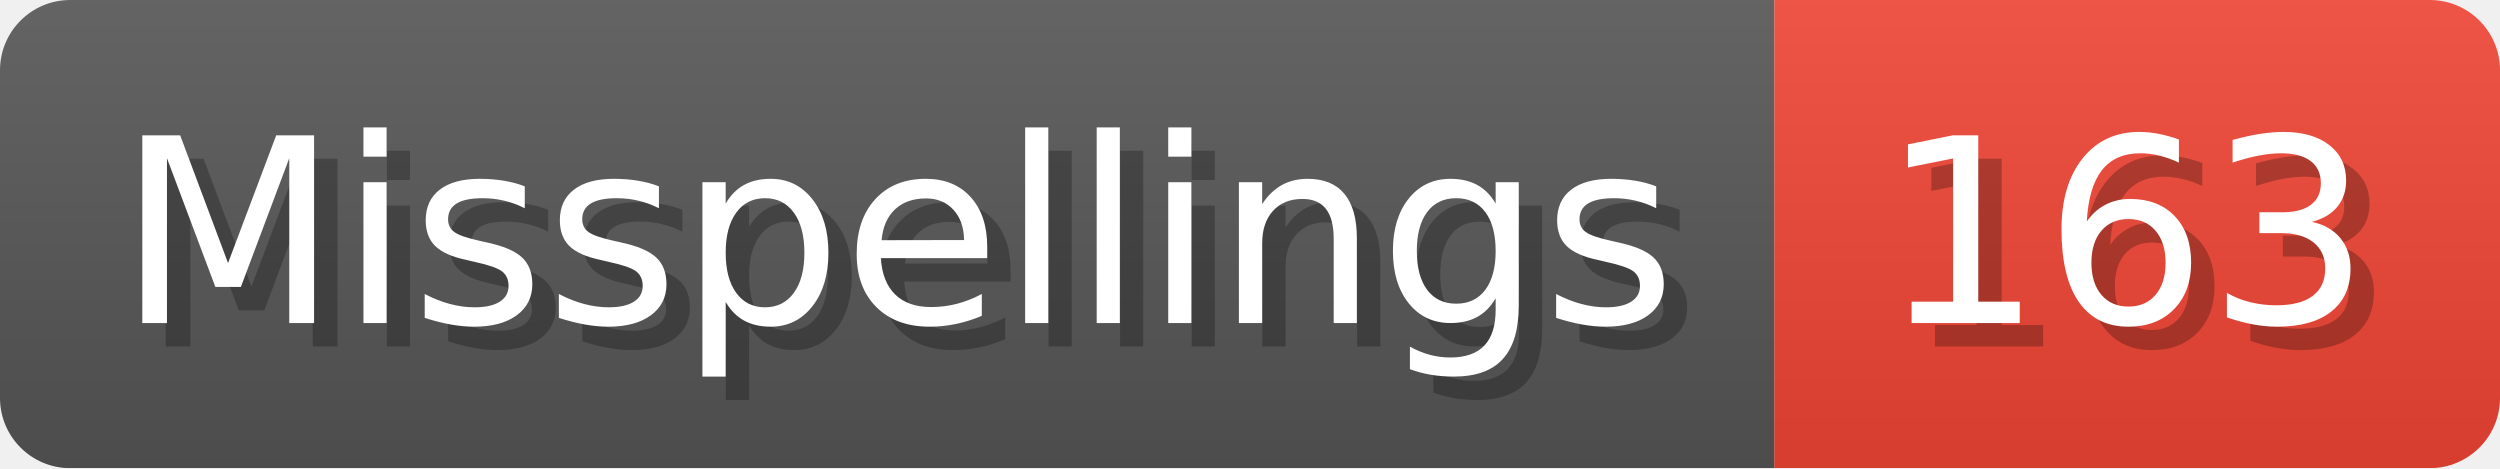
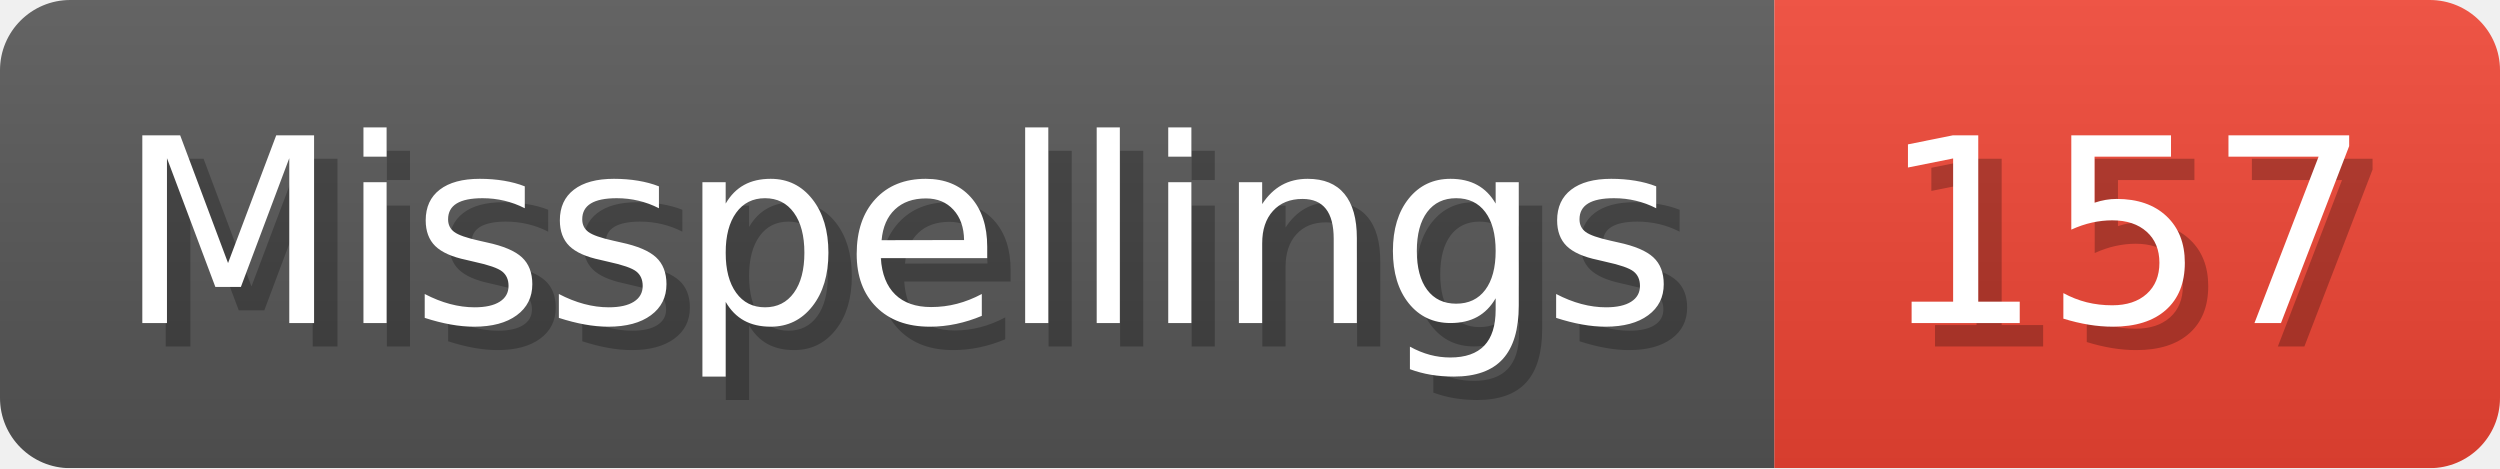
- <svg xmlns="http://www.w3.org/2000/svg" width="106.8" height="20" viewBox="0 0 1068 200" role="img" aria-label="Misspellings: 163">
+ <svg xmlns="http://www.w3.org/2000/svg" width="106.8" height="20" viewBox="0 0 1068 200" role="img" aria-label="Misspellings: 157">
  <linearGradient id="a" x2="0" y2="100%">
    <stop offset="0" stop-opacity=".1" stop-color="#EEE" />
    <stop offset="1" stop-opacity=".1" />
  </linearGradient>
  <mask id="m">
    <rect width="1068" height="200" rx="30" fill="#FFF" />
  </mask>
  <g mask="url(#m)">
    <rect width="758" height="200" fill="#555" />
    <rect width="310" height="200" fill="#E43" x="758" />
    <rect width="1068" height="200" fill="url(#a)" />
  </g>
  <g aria-hidden="true" fill="#fff" text-anchor="start" font-family="Verdana,DejaVu Sans,sans-serif" font-size="110">
    <text x="60" y="148" textLength="658" fill="#000" opacity="0.25">Misspellings</text>
    <text x="50" y="138" textLength="658">Misspellings</text>
-     <text x="813" y="148" textLength="210" fill="#000" opacity="0.25">163</text>
-     <text x="803" y="138" textLength="210">163</text>
+     <text x="813" y="148" textLength="210" fill="#000" opacity="0.25">157</text>
+     <text x="803" y="138" textLength="210">157</text>
  </g>
</svg>
